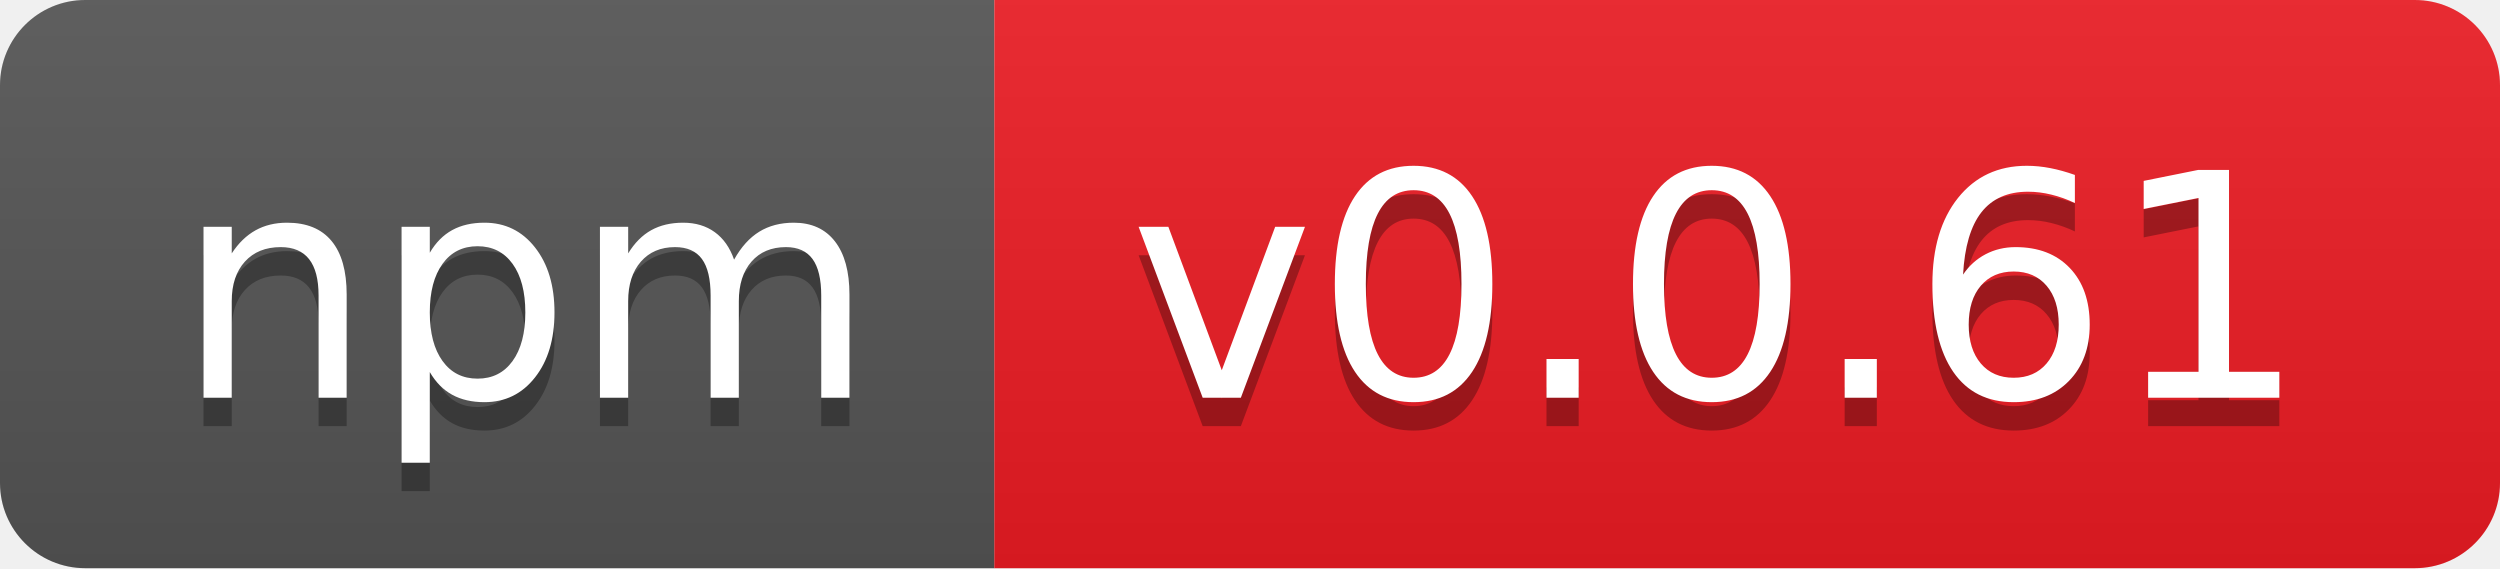
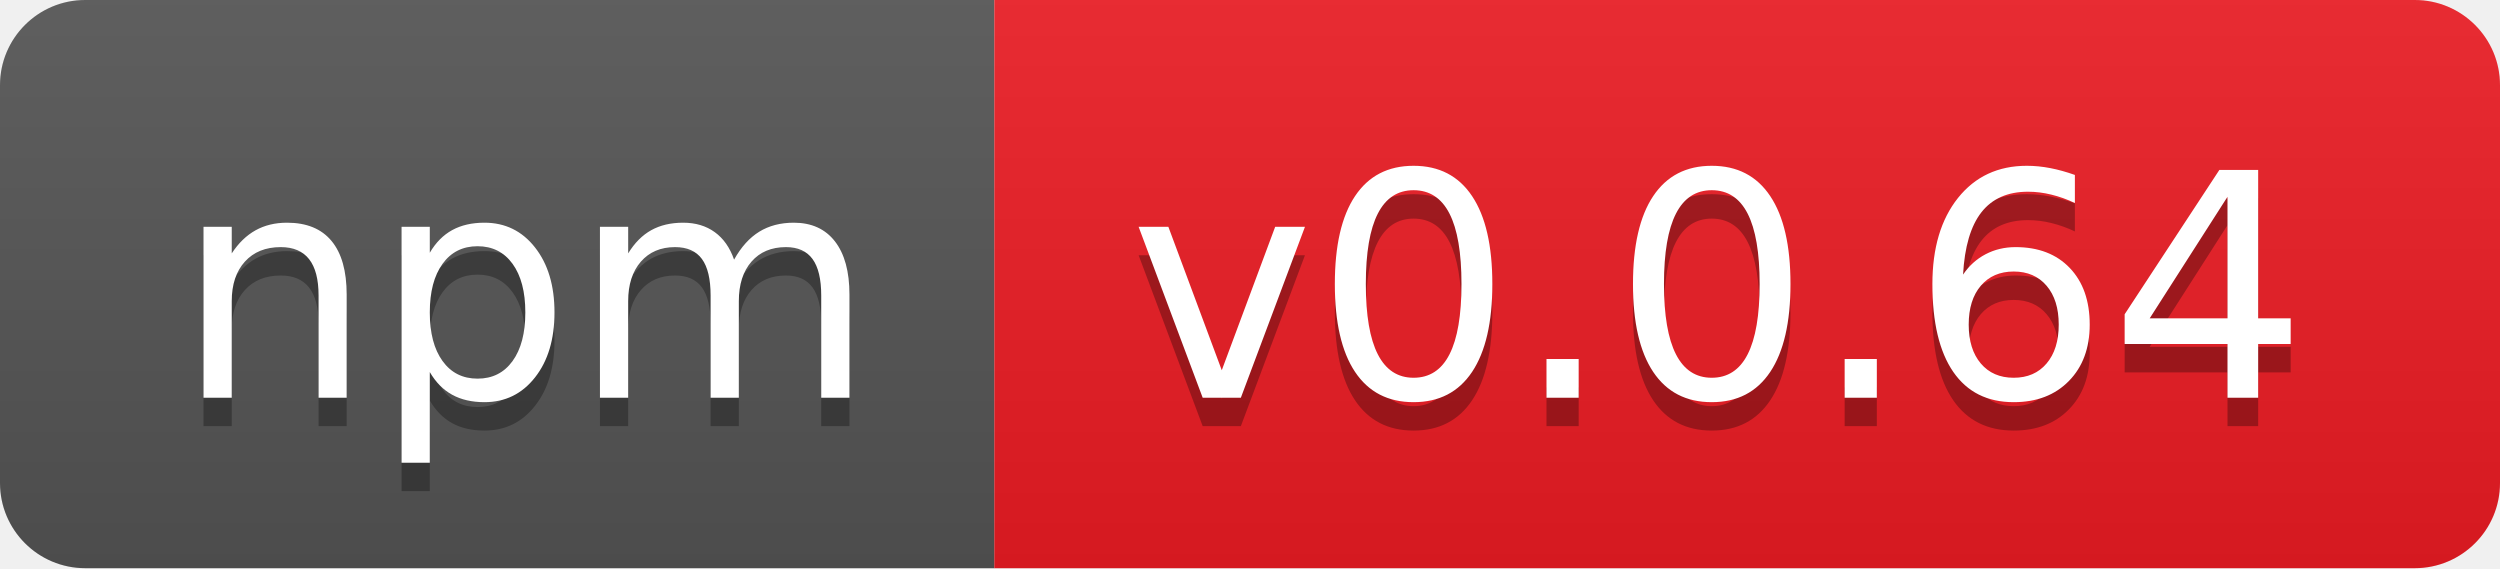
- <svg xmlns="http://www.w3.org/2000/svg" width="88" height="20" role="img" aria-label="npm: v0.0.61">
+ <svg xmlns="http://www.w3.org/2000/svg" width="88" height="20" role="img" aria-label="npm: v0.0.64">
  <linearGradient id="s" x2="0" y2="100%">
    <stop offset="0" stop-color="#bbb" stop-opacity=".1" />
    <stop offset="1" stop-opacity=".1" />
  </linearGradient>
  <clipPath id="r">
    <rect width="88" height="20" rx="3" fill="#fff" />
  </clipPath>
  <g clip-path="url(#r)">
    <rect width="35" height="20" fill="#555" />
    <rect x="35" width="53" height="20" fill="#ed1c24" />
    <rect width="88" height="20" fill="url(#s)" />
  </g>
  <g fill="#fff" text-anchor="middle" font-family="Verdana,Geneva,DejaVu Sans,sans-serif" text-rendering="geometricPrecision" font-size="110">
    <text aria-hidden="true" x="185" y="150" fill="#010101" fill-opacity=".3" transform="scale(.1)" textLength="250">npm</text>
    <text x="185" y="140" transform="scale(.1)" fill="#fff" textLength="250">npm</text>
-     <text aria-hidden="true" x="605" y="150" fill="#010101" fill-opacity=".3" transform="scale(.1)" textLength="430">v0.0.61</text>
-     <text x="605" y="140" transform="scale(.1)" fill="#fff" textLength="430">v0.0.61</text>
+     <text aria-hidden="true" x="605" y="150" fill="#010101" fill-opacity=".3" transform="scale(.1)" textLength="430">v0.0.64</text>
+     <text x="605" y="140" transform="scale(.1)" fill="#fff" textLength="430">v0.0.64</text>
  </g>
</svg>
